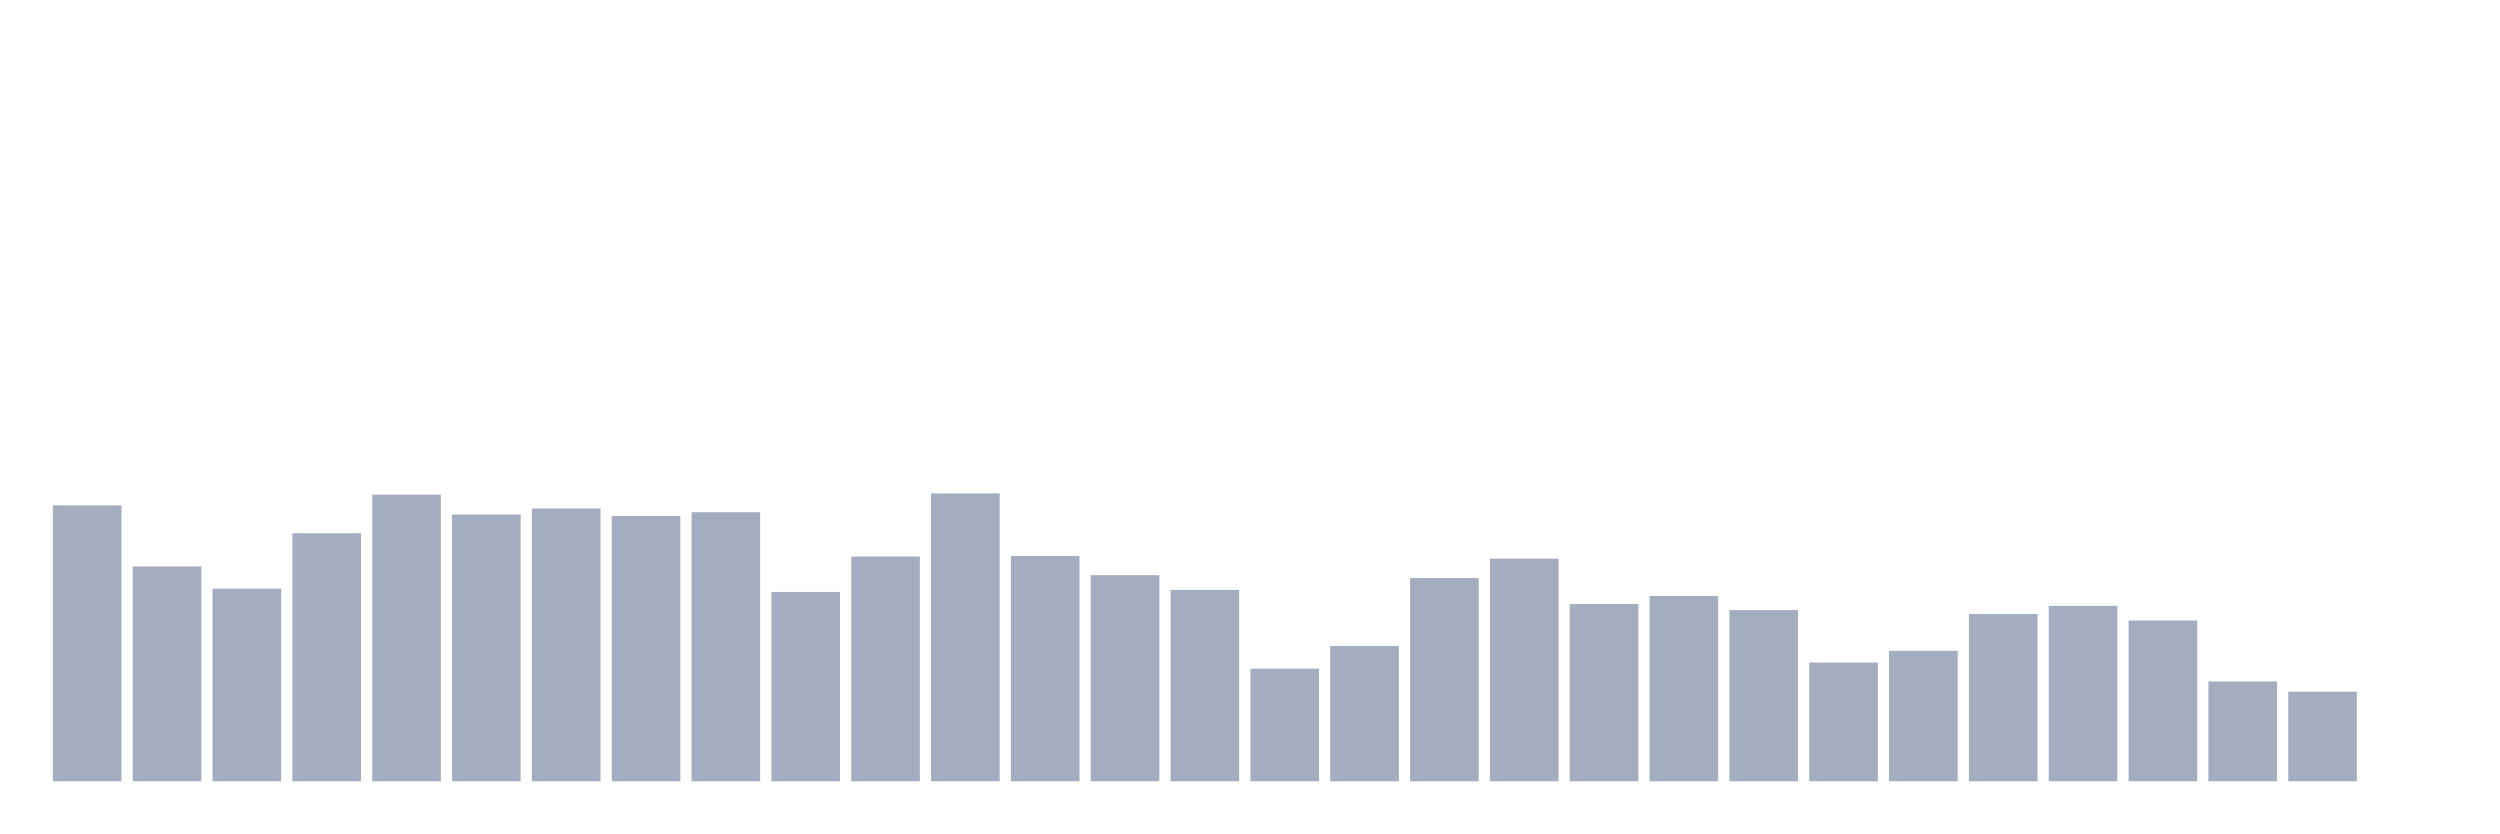
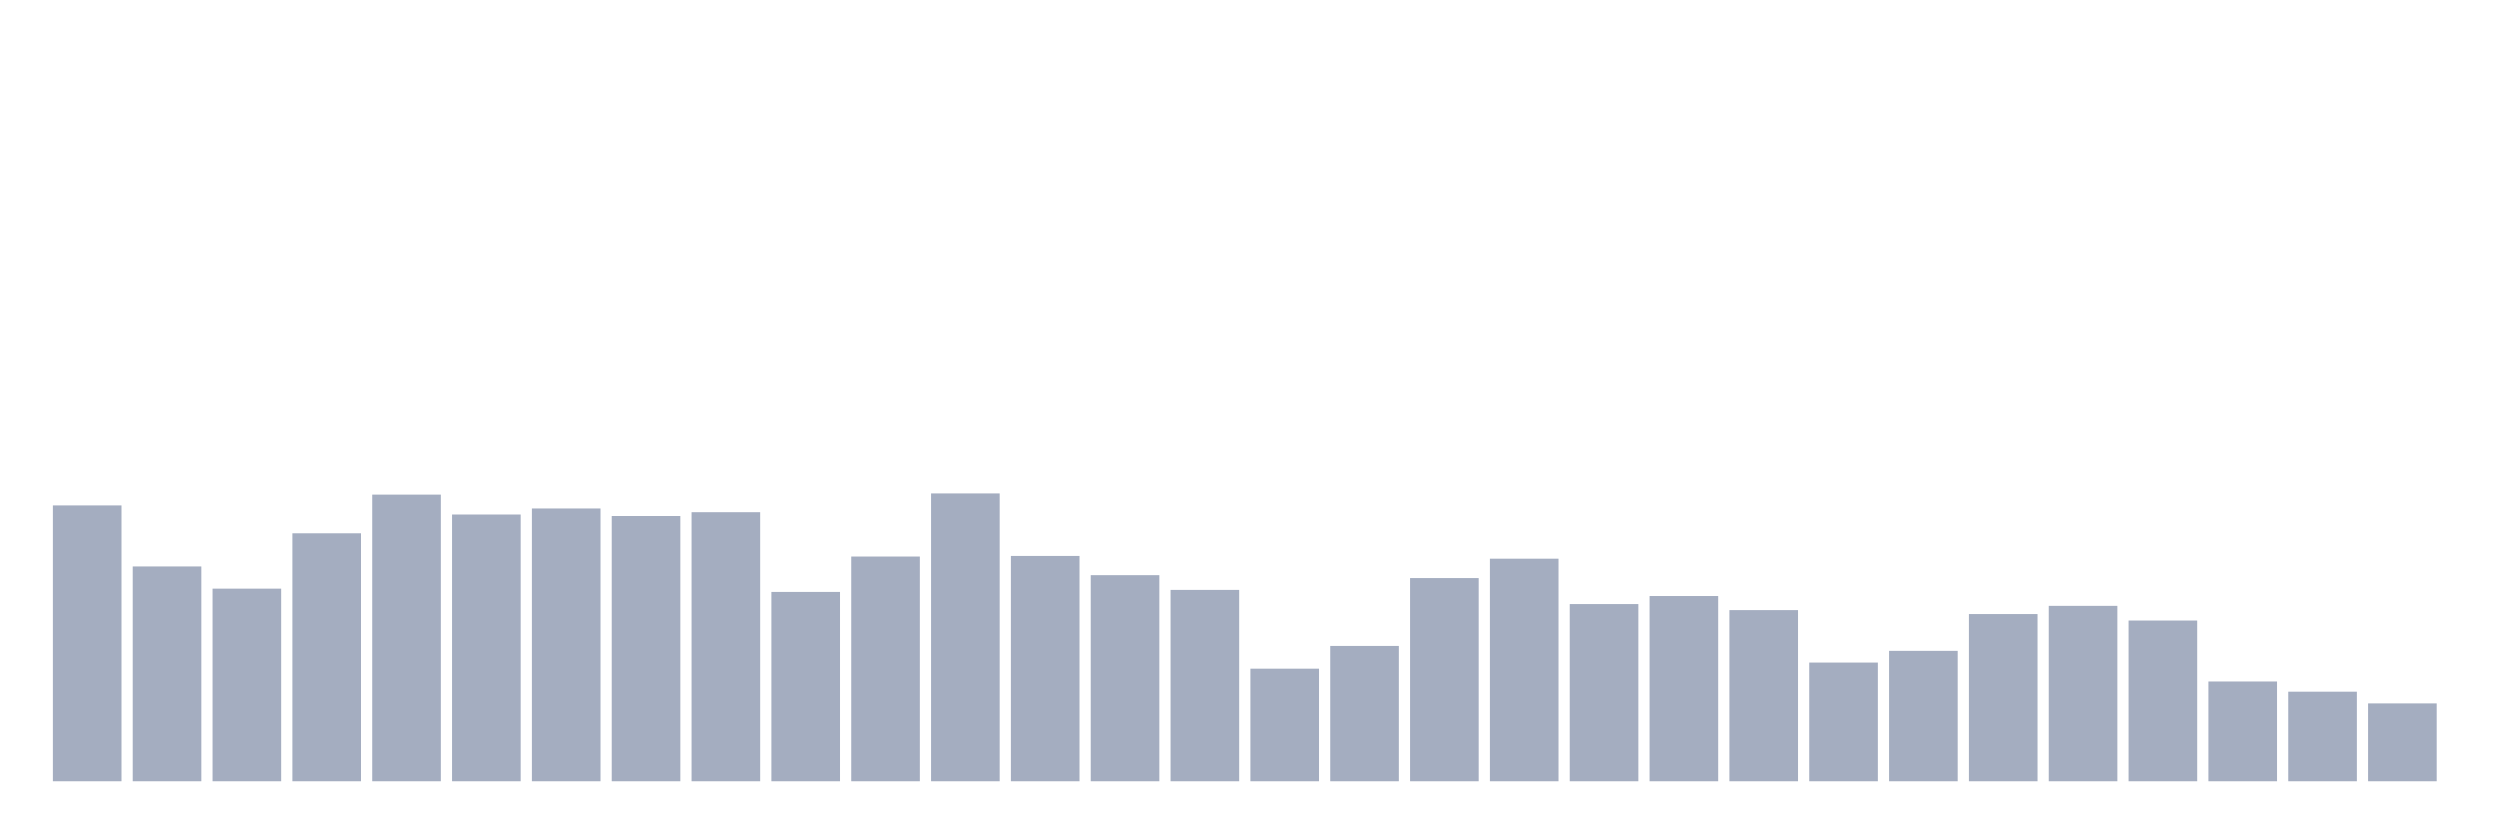
<svg xmlns="http://www.w3.org/2000/svg" viewBox="0 0 480 160">
  <g transform="translate(10,10)">
    <rect class="bar" x="0.153" width="13.175" y="87.039" height="52.961" fill="rgb(164,173,192)" />
    <rect class="bar" x="15.482" width="13.175" y="98.756" height="41.244" fill="rgb(164,173,192)" />
    <rect class="bar" x="30.81" width="13.175" y="103.019" height="36.981" fill="rgb(164,173,192)" />
    <rect class="bar" x="46.138" width="13.175" y="92.39" height="47.61" fill="rgb(164,173,192)" />
    <rect class="bar" x="61.466" width="13.175" y="84.965" height="55.035" fill="rgb(164,173,192)" />
    <rect class="bar" x="76.794" width="13.175" y="88.785" height="51.215" fill="rgb(164,173,192)" />
    <rect class="bar" x="92.123" width="13.175" y="87.626" height="52.374" fill="rgb(164,173,192)" />
    <rect class="bar" x="107.451" width="13.175" y="89.071" height="50.929" fill="rgb(164,173,192)" />
    <rect class="bar" x="122.779" width="13.175" y="88.341" height="51.659" fill="rgb(164,173,192)" />
    <rect class="bar" x="138.107" width="13.175" y="103.649" height="36.351" fill="rgb(164,173,192)" />
    <rect class="bar" x="153.436" width="13.175" y="96.853" height="43.147" fill="rgb(164,173,192)" />
    <rect class="bar" x="168.764" width="13.175" y="84.736" height="55.264" fill="rgb(164,173,192)" />
    <rect class="bar" x="184.092" width="13.175" y="96.739" height="43.261" fill="rgb(164,173,192)" />
    <rect class="bar" x="199.42" width="13.175" y="100.43" height="39.57" fill="rgb(164,173,192)" />
    <rect class="bar" x="214.748" width="13.175" y="103.262" height="36.738" fill="rgb(164,173,192)" />
    <rect class="bar" x="230.077" width="13.175" y="118.384" height="21.616" fill="rgb(164,173,192)" />
    <rect class="bar" x="245.405" width="13.175" y="114.02" height="25.98" fill="rgb(164,173,192)" />
    <rect class="bar" x="260.733" width="13.175" y="100.988" height="39.012" fill="rgb(164,173,192)" />
    <rect class="bar" x="276.061" width="13.175" y="97.268" height="42.732" fill="rgb(164,173,192)" />
    <rect class="bar" x="291.39" width="13.175" y="105.98" height="34.02" fill="rgb(164,173,192)" />
    <rect class="bar" x="306.718" width="13.175" y="104.435" height="35.565" fill="rgb(164,173,192)" />
    <rect class="bar" x="322.046" width="13.175" y="107.139" height="32.861" fill="rgb(164,173,192)" />
    <rect class="bar" x="337.374" width="13.175" y="117.211" height="22.789" fill="rgb(164,173,192)" />
    <rect class="bar" x="352.702" width="13.175" y="114.965" height="25.035" fill="rgb(164,173,192)" />
    <rect class="bar" x="368.031" width="13.175" y="107.897" height="32.103" fill="rgb(164,173,192)" />
    <rect class="bar" x="383.359" width="13.175" y="106.324" height="33.676" fill="rgb(164,173,192)" />
    <rect class="bar" x="398.687" width="13.175" y="109.142" height="30.858" fill="rgb(164,173,192)" />
    <rect class="bar" x="414.015" width="13.175" y="120.844" height="19.156" fill="rgb(164,173,192)" />
    <rect class="bar" x="429.344" width="13.175" y="122.804" height="17.196" fill="rgb(164,173,192)" />
-     <rect class="bar" x="444.672" width="13.175" y="140" height="0" fill="rgb(164,173,192)" />
+     <rect class="bar" x="444.672" width="13.175" y="125.05" height="14.95" fill="rgb(164,173,192)" />
  </g>
</svg>
